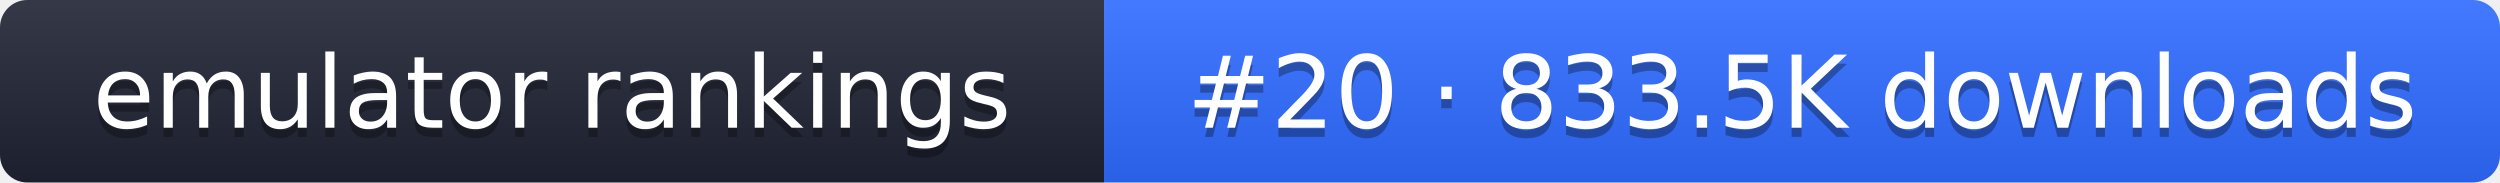
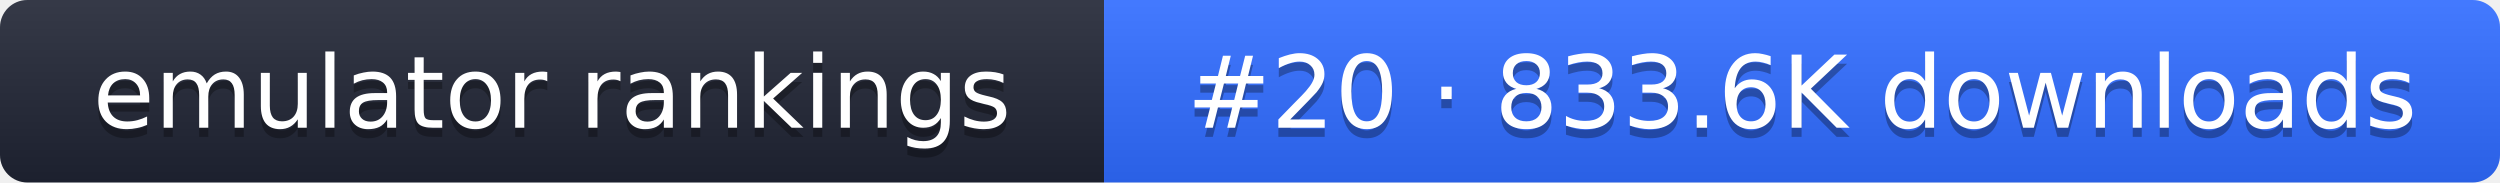
- <svg xmlns="http://www.w3.org/2000/svg" width="274" height="20" role="img" aria-label="emulator rankings: #20 · 833.5K downloads">
+ <svg xmlns="http://www.w3.org/2000/svg" width="274" height="20" role="img" aria-label="emulator rankings: #20 · 833.6K downloads">
  <linearGradient id="g" x2="0" y2="100%">
    <stop offset="0" stop-color="#fff" stop-opacity=".1" />
    <stop offset="1" stop-opacity=".1" />
  </linearGradient>
  <clipPath id="r">
    <rect width="274" height="20" rx="3" fill="#fff" />
  </clipPath>
  <g clip-path="url(#r)">
    <rect width="121" height="20" fill="#1f2433" />
    <rect x="121" width="153" height="20" fill="#2f6bff" />
    <rect width="274" height="20" fill="url(#g)" />
  </g>
  <g fill="#fff" text-anchor="middle" font-family="Verdana,DejaVu Sans,sans-serif" font-size="11">
    <text x="60.5" y="15" fill="#010101" fill-opacity=".3">emulator rankings</text>
    <text x="60.5" y="14">emulator rankings</text>
-     <text x="197.5" y="15" fill="#010101" fill-opacity=".3">#20 · 833.5K downloads</text>
-     <text x="197.5" y="14">#20 · 833.5K downloads</text>
+     <text x="197.5" y="15" fill="#010101" fill-opacity=".3">#20 · 833.6K downloads</text>
+     <text x="197.5" y="14">#20 · 833.6K downloads</text>
  </g>
</svg>
